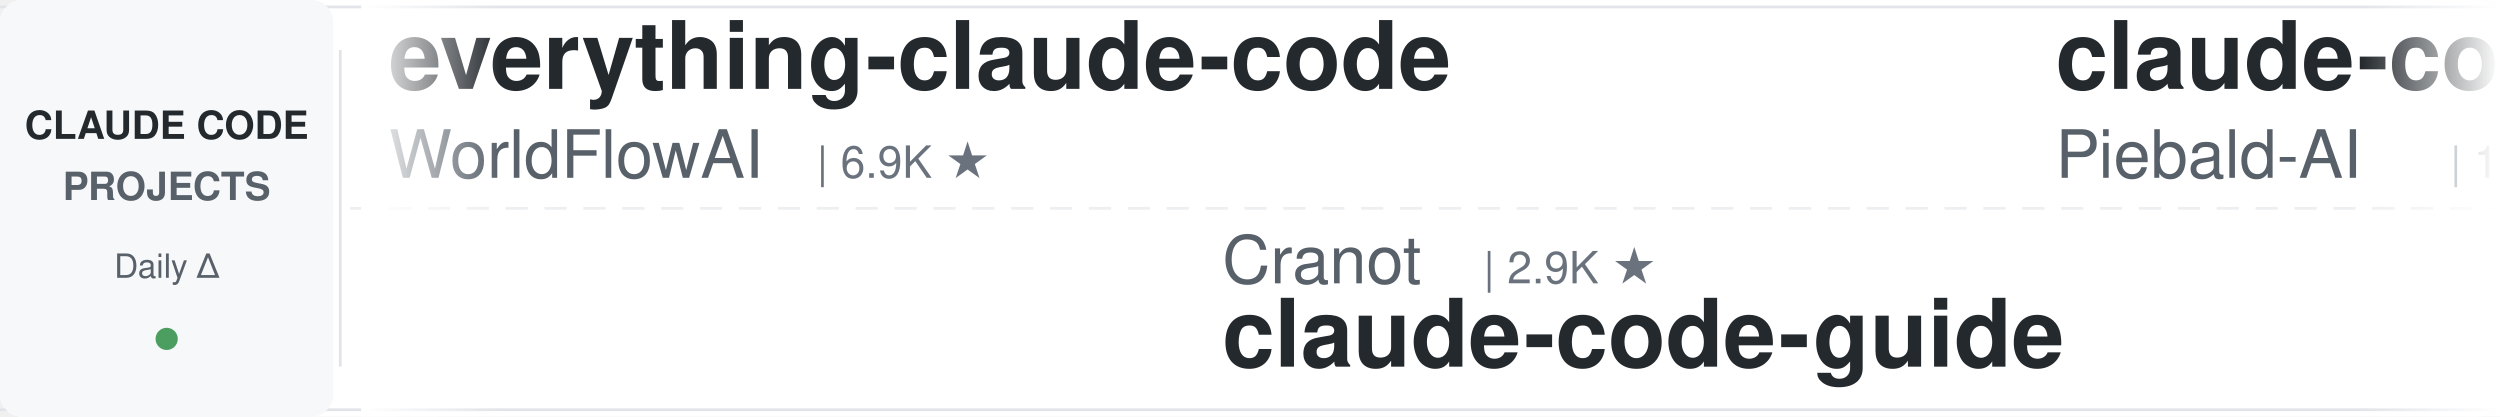
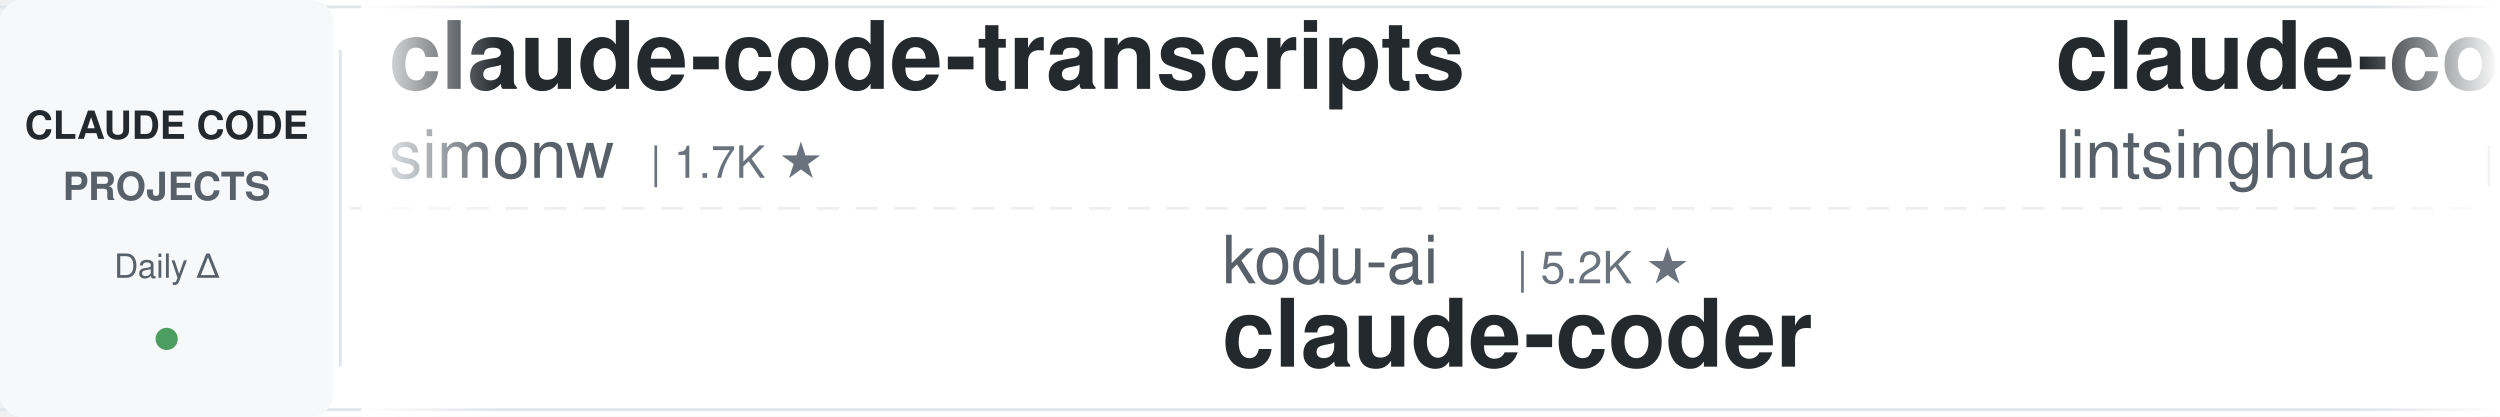
<svg xmlns="http://www.w3.org/2000/svg" width="900" height="150">
  <defs>
    <linearGradient id="leftFade" x1="0%" y1="0%" x2="100%" y2="0%">
      <stop offset="0%" style="stop-color:#ffffff;stop-opacity:1" />
      <stop offset="100%" style="stop-color:#ffffff;stop-opacity:0" />
    </linearGradient>
    <linearGradient id="rightFade" x1="0%" y1="0%" x2="100%" y2="0%">
      <stop offset="0%" style="stop-color:#ffffff;stop-opacity:0" />
      <stop offset="100%" style="stop-color:#ffffff;stop-opacity:1" />
    </linearGradient>
  </defs>
  <rect width="900" height="150" fill="#ffffff" rx="8" />
  <rect x="0" y="2" width="900" height="1" fill="#e1e4e8" />
  <rect x="0" y="147" width="900" height="1" fill="#e1e4e8" />
  <line x1="0" y1="75" x2="900" y2="75" stroke="#e1e4e8" stroke-width="1" stroke-dasharray="8 6" opacity="0.6" />
  <rect x="0" y="0" width="120" height="150" fill="#f6f8fa" rx="8" />
  <text x="60" y="50" font-family="-apple-system, BlinkMacSystemFont, 'Segoe UI', Helvetica, Arial, sans-serif" font-size="14" font-weight="600" fill="#24292e" text-anchor="middle">CLAUDE CODE</text>
  <text x="60" y="72" font-family="-apple-system, BlinkMacSystemFont, 'Segoe UI', Helvetica, Arial, sans-serif" font-size="14" font-weight="600" fill="#586069" text-anchor="middle">PROJECTS</text>
  <text x="60" y="100" font-family="-apple-system, BlinkMacSystemFont, 'Segoe UI', Helvetica, Arial, sans-serif" font-size="12" font-weight="500" fill="#586069" text-anchor="middle">Daily Δ</text>
  <circle cx="60" cy="122" r="4" fill="#22863a" opacity="0.8" />
  <rect x="122" y="18" width="1" height="114" fill="#e1e4e8" />
  <clipPath id="tickerClip">
    <rect x="130" y="0" width="770" height="150" />
  </clipPath>
  <g clip-path="url(#tickerClip)">
    <g id="tickerItems">
      <animateTransform attributeName="transform" attributeType="XML" type="translate" from="0 0" to="-3000 0" dur="54s" repeatCount="indefinite" />
      <g transform="translate(0, 0)">
-         <text x="140" y="32" font-family="-apple-system, BlinkMacSystemFont, 'Segoe UI', Helvetica, Arial, sans-serif" font-size="34" font-weight="600" fill="#24292e">everything-claude-code</text>
-         <text x="140" y="64" font-family="-apple-system, BlinkMacSystemFont, 'Segoe UI', Helvetica, Arial, sans-serif" font-size="24" font-weight="400" fill="#586069">WorldFlowAI</text>
-         <text x="294" y="64" font-family="-apple-system, BlinkMacSystemFont, 'Segoe UI', Helvetica, Arial, sans-serif" font-size="16" font-weight="500" fill="#6a737d">| 6.9K ★</text>
+         <text x="140" y="32" font-family="-apple-system, BlinkMacSystemFont, 'Segoe UI', Helvetica, Arial, sans-serif" font-size="34" font-weight="600" fill="#24292e">claude-code-transcripts</text>
+         <text x="140" y="64" font-family="-apple-system, BlinkMacSystemFont, 'Segoe UI', Helvetica, Arial, sans-serif" font-size="24" font-weight="400" fill="#586069">simonw</text>
+         <text x="234" y="64" font-family="-apple-system, BlinkMacSystemFont, 'Segoe UI', Helvetica, Arial, sans-serif" font-size="16" font-weight="500" fill="#6a737d">| 1.7K ★</text>
      </g>
      <g transform="translate(300, 0)">
-         <text x="140" y="102" font-family="-apple-system, BlinkMacSystemFont, 'Segoe UI', Helvetica, Arial, sans-serif" font-size="24" font-weight="400" fill="#586069">Cranot</text>
-         <text x="234" y="102" font-family="-apple-system, BlinkMacSystemFont, 'Segoe UI', Helvetica, Arial, sans-serif" font-size="16" font-weight="500" fill="#6a737d">| 2.9K ★</text>
-         <text x="140" y="132" font-family="-apple-system, BlinkMacSystemFont, 'Segoe UI', Helvetica, Arial, sans-serif" font-size="34" font-weight="600" fill="#24292e">claude-code-guide</text>
+         <text x="140" y="102" font-family="-apple-system, BlinkMacSystemFont, 'Segoe UI', Helvetica, Arial, sans-serif" font-size="24" font-weight="400" fill="#586069">kodu-ai</text>
+         <text x="246" y="102" font-family="-apple-system, BlinkMacSystemFont, 'Segoe UI', Helvetica, Arial, sans-serif" font-size="16" font-weight="500" fill="#6a737d">| 5.2K ★</text>
+         <text x="140" y="132" font-family="-apple-system, BlinkMacSystemFont, 'Segoe UI', Helvetica, Arial, sans-serif" font-size="34" font-weight="600" fill="#24292e">claude-coder</text>
      </g>
      <g transform="translate(600, 0)">
-         <text x="140" y="32" font-family="-apple-system, BlinkMacSystemFont, 'Segoe UI', Helvetica, Arial, sans-serif" font-size="34" font-weight="600" fill="#24292e">claude-code-system-promp...</text>
-         <text x="140" y="64" font-family="-apple-system, BlinkMacSystemFont, 'Segoe UI', Helvetica, Arial, sans-serif" font-size="24" font-weight="400" fill="#586069">Piebald-AI</text>
-         <text x="282" y="64" font-family="-apple-system, BlinkMacSystemFont, 'Segoe UI', Helvetica, Arial, sans-serif" font-size="16" font-weight="500" fill="#6a737d">| 13.2K ★</text>
+         <text x="140" y="32" font-family="-apple-system, BlinkMacSystemFont, 'Segoe UI', Helvetica, Arial, sans-serif" font-size="34" font-weight="600" fill="#24292e">claude-code-book</text>
+         <text x="140" y="64" font-family="-apple-system, BlinkMacSystemFont, 'Segoe UI', Helvetica, Arial, sans-serif" font-size="24" font-weight="400" fill="#586069">lintsinghua</text>
+         <text x="294" y="64" font-family="-apple-system, BlinkMacSystemFont, 'Segoe UI', Helvetica, Arial, sans-serif" font-size="16" font-weight="500" fill="#6a737d">| 4.4K ★</text>
      </g>
      <g transform="translate(900, 0)">
-         <text x="140" y="102" font-family="-apple-system, BlinkMacSystemFont, 'Segoe UI', Helvetica, Arial, sans-serif" font-size="24" font-weight="400" fill="#586069">asgeirtj</text>
-         <text x="258" y="102" font-family="-apple-system, BlinkMacSystemFont, 'Segoe UI', Helvetica, Arial, sans-serif" font-size="16" font-weight="500" fill="#6a737d">| 73.1K ★</text>
-         <text x="140" y="132" font-family="-apple-system, BlinkMacSystemFont, 'Segoe UI', Helvetica, Arial, sans-serif" font-size="34" font-weight="600" fill="#24292e">system_prompts_leaks</text>
+         <text x="140" y="102" font-family="-apple-system, BlinkMacSystemFont, 'Segoe UI', Helvetica, Arial, sans-serif" font-size="24" font-weight="400" fill="#586069">anthropics</text>
+         <text x="282" y="102" font-family="-apple-system, BlinkMacSystemFont, 'Segoe UI', Helvetica, Arial, sans-serif" font-size="16" font-weight="500" fill="#6a737d">| 7.2K ★</text>
+         <text x="140" y="132" font-family="-apple-system, BlinkMacSystemFont, 'Segoe UI', Helvetica, Arial, sans-serif" font-size="34" font-weight="600" fill="#24292e">claude-code-security-rev...</text>
      </g>
      <g transform="translate(1200, 0)">
-         <text x="140" y="32" font-family="-apple-system, BlinkMacSystemFont, 'Segoe UI', Helvetica, Arial, sans-serif" font-size="34" font-weight="600" fill="#24292e">awesome-claude-code-plug...</text>
-         <text x="140" y="64" font-family="-apple-system, BlinkMacSystemFont, 'Segoe UI', Helvetica, Arial, sans-serif" font-size="24" font-weight="400" fill="#586069">ccplugins</text>
-         <text x="270" y="64" font-family="-apple-system, BlinkMacSystemFont, 'Segoe UI', Helvetica, Arial, sans-serif" font-size="16" font-weight="500" fill="#6a737d">| 1.0K ★</text>
+         <text x="140" y="32" font-family="-apple-system, BlinkMacSystemFont, 'Segoe UI', Helvetica, Arial, sans-serif" font-size="34" font-weight="600" fill="#24292e">claude-code-rust</text>
+         <text x="140" y="64" font-family="-apple-system, BlinkMacSystemFont, 'Segoe UI', Helvetica, Arial, sans-serif" font-size="24" font-weight="400" fill="#586069">lorryjovens-hub</text>
+         <text x="342" y="64" font-family="-apple-system, BlinkMacSystemFont, 'Segoe UI', Helvetica, Arial, sans-serif" font-size="16" font-weight="500" fill="#6a737d">| 1.7K ★</text>
      </g>
      <g transform="translate(1500, 0)">
-         <text x="140" y="102" font-family="-apple-system, BlinkMacSystemFont, 'Segoe UI', Helvetica, Arial, sans-serif" font-size="24" font-weight="400" fill="#586069">ChrisWiles</text>
-         <text x="282" y="102" font-family="-apple-system, BlinkMacSystemFont, 'Segoe UI', Helvetica, Arial, sans-serif" font-size="16" font-weight="500" fill="#6a737d">| 6.1K ★</text>
-         <text x="140" y="132" font-family="-apple-system, BlinkMacSystemFont, 'Segoe UI', Helvetica, Arial, sans-serif" font-size="34" font-weight="600" fill="#24292e">claude-code-showcase</text>
+         <text x="140" y="102" font-family="-apple-system, BlinkMacSystemFont, 'Segoe UI', Helvetica, Arial, sans-serif" font-size="24" font-weight="400" fill="#586069">edmund-io</text>
+         <text x="270" y="102" font-family="-apple-system, BlinkMacSystemFont, 'Segoe UI', Helvetica, Arial, sans-serif" font-size="16" font-weight="500" fill="#6a737d">| 1.5K ★</text>
+         <text x="140" y="132" font-family="-apple-system, BlinkMacSystemFont, 'Segoe UI', Helvetica, Arial, sans-serif" font-size="34" font-weight="600" fill="#24292e">edmunds-claude-code</text>
      </g>
      <g transform="translate(1800, 0)">
-         <text x="140" y="32" font-family="-apple-system, BlinkMacSystemFont, 'Segoe UI', Helvetica, Arial, sans-serif" font-size="34" font-weight="600" fill="#24292e">claude-code-tudou</text>
-         <text x="140" y="64" font-family="-apple-system, BlinkMacSystemFont, 'Segoe UI', Helvetica, Arial, sans-serif" font-size="24" font-weight="400" fill="#586069">AICoderTudou</text>
-         <text x="306" y="64" font-family="-apple-system, BlinkMacSystemFont, 'Segoe UI', Helvetica, Arial, sans-serif" font-size="16" font-weight="500" fill="#6a737d">| 493 ★</text>
+         <text x="140" y="32" font-family="-apple-system, BlinkMacSystemFont, 'Segoe UI', Helvetica, Arial, sans-serif" font-size="34" font-weight="600" fill="#24292e">free-claude-code</text>
+         <text x="140" y="64" font-family="-apple-system, BlinkMacSystemFont, 'Segoe UI', Helvetica, Arial, sans-serif" font-size="24" font-weight="400" fill="#586069">Alishahryar1</text>
+         <text x="306" y="64" font-family="-apple-system, BlinkMacSystemFont, 'Segoe UI', Helvetica, Arial, sans-serif" font-size="16" font-weight="500" fill="#6a737d">| 73.8K ★</text>
      </g>
      <g transform="translate(2100, 0)">
-         <text x="140" y="102" font-family="-apple-system, BlinkMacSystemFont, 'Segoe UI', Helvetica, Arial, sans-serif" font-size="24" font-weight="400" fill="#586069">Windy3f3f3f3f</text>
-         <text x="318" y="102" font-family="-apple-system, BlinkMacSystemFont, 'Segoe UI', Helvetica, Arial, sans-serif" font-size="16" font-weight="500" fill="#6a737d">| 2.9K ★</text>
-         <text x="140" y="132" font-family="-apple-system, BlinkMacSystemFont, 'Segoe UI', Helvetica, Arial, sans-serif" font-size="34" font-weight="600" fill="#24292e">claude-code-from-scratch</text>
+         <text x="140" y="102" font-family="-apple-system, BlinkMacSystemFont, 'Segoe UI', Helvetica, Arial, sans-serif" font-size="24" font-weight="400" fill="#586069">Maciek-roboblog</text>
+         <text x="342" y="102" font-family="-apple-system, BlinkMacSystemFont, 'Segoe UI', Helvetica, Arial, sans-serif" font-size="16" font-weight="500" fill="#6a737d">| 8.8K ★</text>
+         <text x="140" y="132" font-family="-apple-system, BlinkMacSystemFont, 'Segoe UI', Helvetica, Arial, sans-serif" font-size="34" font-weight="600" fill="#24292e">Claude-Code-Usage-Monito...</text>
      </g>
      <g transform="translate(2400, 0)">
-         <text x="140" y="32" font-family="-apple-system, BlinkMacSystemFont, 'Segoe UI', Helvetica, Arial, sans-serif" font-size="34" font-weight="600" fill="#24292e">claude-code-cli</text>
-         <text x="140" y="64" font-family="-apple-system, BlinkMacSystemFont, 'Segoe UI', Helvetica, Arial, sans-serif" font-size="24" font-weight="400" fill="#586069">huangserva</text>
-         <text x="282" y="64" font-family="-apple-system, BlinkMacSystemFont, 'Segoe UI', Helvetica, Arial, sans-serif" font-size="16" font-weight="500" fill="#6a737d">| 635 ★</text>
+         <text x="140" y="32" font-family="-apple-system, BlinkMacSystemFont, 'Segoe UI', Helvetica, Arial, sans-serif" font-size="34" font-weight="600" fill="#24292e">ralph-claude-code</text>
+         <text x="140" y="64" font-family="-apple-system, BlinkMacSystemFont, 'Segoe UI', Helvetica, Arial, sans-serif" font-size="24" font-weight="400" fill="#586069">frankbria</text>
+         <text x="270" y="64" font-family="-apple-system, BlinkMacSystemFont, 'Segoe UI', Helvetica, Arial, sans-serif" font-size="16" font-weight="500" fill="#6a737d">| 9.7K ★</text>
      </g>
      <g transform="translate(2700, 0)">
-         <text x="140" y="102" font-family="-apple-system, BlinkMacSystemFont, 'Segoe UI', Helvetica, Arial, sans-serif" font-size="24" font-weight="400" fill="#586069">Chachamaru127</text>
-         <text x="318" y="102" font-family="-apple-system, BlinkMacSystemFont, 'Segoe UI', Helvetica, Arial, sans-serif" font-size="16" font-weight="500" fill="#6a737d">| 3.2K ★</text>
-         <text x="140" y="132" font-family="-apple-system, BlinkMacSystemFont, 'Segoe UI', Helvetica, Arial, sans-serif" font-size="34" font-weight="600" fill="#24292e">claude-code-harness</text>
+         <text x="140" y="102" font-family="-apple-system, BlinkMacSystemFont, 'Segoe UI', Helvetica, Arial, sans-serif" font-size="24" font-weight="400" fill="#586069">daymade</text>
+         <text x="246" y="102" font-family="-apple-system, BlinkMacSystemFont, 'Segoe UI', Helvetica, Arial, sans-serif" font-size="16" font-weight="500" fill="#6a737d">| 1.6K ★</text>
+         <text x="140" y="132" font-family="-apple-system, BlinkMacSystemFont, 'Segoe UI', Helvetica, Arial, sans-serif" font-size="34" font-weight="600" fill="#24292e">claude-code-skills</text>
      </g>
      <g transform="translate(3000, 0)">
-         <text x="140" y="32" font-family="-apple-system, BlinkMacSystemFont, 'Segoe UI', Helvetica, Arial, sans-serif" font-size="34" font-weight="600" fill="#24292e">everything-claude-code</text>
-         <text x="140" y="64" font-family="-apple-system, BlinkMacSystemFont, 'Segoe UI', Helvetica, Arial, sans-serif" font-size="24" font-weight="400" fill="#586069">WorldFlowAI</text>
-         <text x="294" y="64" font-family="-apple-system, BlinkMacSystemFont, 'Segoe UI', Helvetica, Arial, sans-serif" font-size="16" font-weight="500" fill="#6a737d">| 6.9K ★</text>
+         <text x="140" y="32" font-family="-apple-system, BlinkMacSystemFont, 'Segoe UI', Helvetica, Arial, sans-serif" font-size="34" font-weight="600" fill="#24292e">claude-code-transcripts</text>
+         <text x="140" y="64" font-family="-apple-system, BlinkMacSystemFont, 'Segoe UI', Helvetica, Arial, sans-serif" font-size="24" font-weight="400" fill="#586069">simonw</text>
+         <text x="234" y="64" font-family="-apple-system, BlinkMacSystemFont, 'Segoe UI', Helvetica, Arial, sans-serif" font-size="16" font-weight="500" fill="#6a737d">| 1.7K ★</text>
      </g>
      <g transform="translate(3300, 0)">
-         <text x="140" y="102" font-family="-apple-system, BlinkMacSystemFont, 'Segoe UI', Helvetica, Arial, sans-serif" font-size="24" font-weight="400" fill="#586069">Cranot</text>
-         <text x="234" y="102" font-family="-apple-system, BlinkMacSystemFont, 'Segoe UI', Helvetica, Arial, sans-serif" font-size="16" font-weight="500" fill="#6a737d">| 2.9K ★</text>
-         <text x="140" y="132" font-family="-apple-system, BlinkMacSystemFont, 'Segoe UI', Helvetica, Arial, sans-serif" font-size="34" font-weight="600" fill="#24292e">claude-code-guide</text>
+         <text x="140" y="102" font-family="-apple-system, BlinkMacSystemFont, 'Segoe UI', Helvetica, Arial, sans-serif" font-size="24" font-weight="400" fill="#586069">kodu-ai</text>
+         <text x="246" y="102" font-family="-apple-system, BlinkMacSystemFont, 'Segoe UI', Helvetica, Arial, sans-serif" font-size="16" font-weight="500" fill="#6a737d">| 5.2K ★</text>
+         <text x="140" y="132" font-family="-apple-system, BlinkMacSystemFont, 'Segoe UI', Helvetica, Arial, sans-serif" font-size="34" font-weight="600" fill="#24292e">claude-coder</text>
      </g>
      <g transform="translate(3600, 0)">
-         <text x="140" y="32" font-family="-apple-system, BlinkMacSystemFont, 'Segoe UI', Helvetica, Arial, sans-serif" font-size="34" font-weight="600" fill="#24292e">claude-code-system-promp...</text>
-         <text x="140" y="64" font-family="-apple-system, BlinkMacSystemFont, 'Segoe UI', Helvetica, Arial, sans-serif" font-size="24" font-weight="400" fill="#586069">Piebald-AI</text>
-         <text x="282" y="64" font-family="-apple-system, BlinkMacSystemFont, 'Segoe UI', Helvetica, Arial, sans-serif" font-size="16" font-weight="500" fill="#6a737d">| 13.2K ★</text>
+         <text x="140" y="32" font-family="-apple-system, BlinkMacSystemFont, 'Segoe UI', Helvetica, Arial, sans-serif" font-size="34" font-weight="600" fill="#24292e">claude-code-book</text>
+         <text x="140" y="64" font-family="-apple-system, BlinkMacSystemFont, 'Segoe UI', Helvetica, Arial, sans-serif" font-size="24" font-weight="400" fill="#586069">lintsinghua</text>
+         <text x="294" y="64" font-family="-apple-system, BlinkMacSystemFont, 'Segoe UI', Helvetica, Arial, sans-serif" font-size="16" font-weight="500" fill="#6a737d">| 4.4K ★</text>
      </g>
      <g transform="translate(3900, 0)">
-         <text x="140" y="102" font-family="-apple-system, BlinkMacSystemFont, 'Segoe UI', Helvetica, Arial, sans-serif" font-size="24" font-weight="400" fill="#586069">asgeirtj</text>
-         <text x="258" y="102" font-family="-apple-system, BlinkMacSystemFont, 'Segoe UI', Helvetica, Arial, sans-serif" font-size="16" font-weight="500" fill="#6a737d">| 73.1K ★</text>
-         <text x="140" y="132" font-family="-apple-system, BlinkMacSystemFont, 'Segoe UI', Helvetica, Arial, sans-serif" font-size="34" font-weight="600" fill="#24292e">system_prompts_leaks</text>
+         <text x="140" y="102" font-family="-apple-system, BlinkMacSystemFont, 'Segoe UI', Helvetica, Arial, sans-serif" font-size="24" font-weight="400" fill="#586069">anthropics</text>
+         <text x="282" y="102" font-family="-apple-system, BlinkMacSystemFont, 'Segoe UI', Helvetica, Arial, sans-serif" font-size="16" font-weight="500" fill="#6a737d">| 7.2K ★</text>
+         <text x="140" y="132" font-family="-apple-system, BlinkMacSystemFont, 'Segoe UI', Helvetica, Arial, sans-serif" font-size="34" font-weight="600" fill="#24292e">claude-code-security-rev...</text>
      </g>
    </g>
  </g>
  <rect x="130" y="0" width="50" height="150" fill="url(#leftFade)" />
  <rect x="850" y="0" width="50" height="150" fill="url(#rightFade)" />
</svg>
